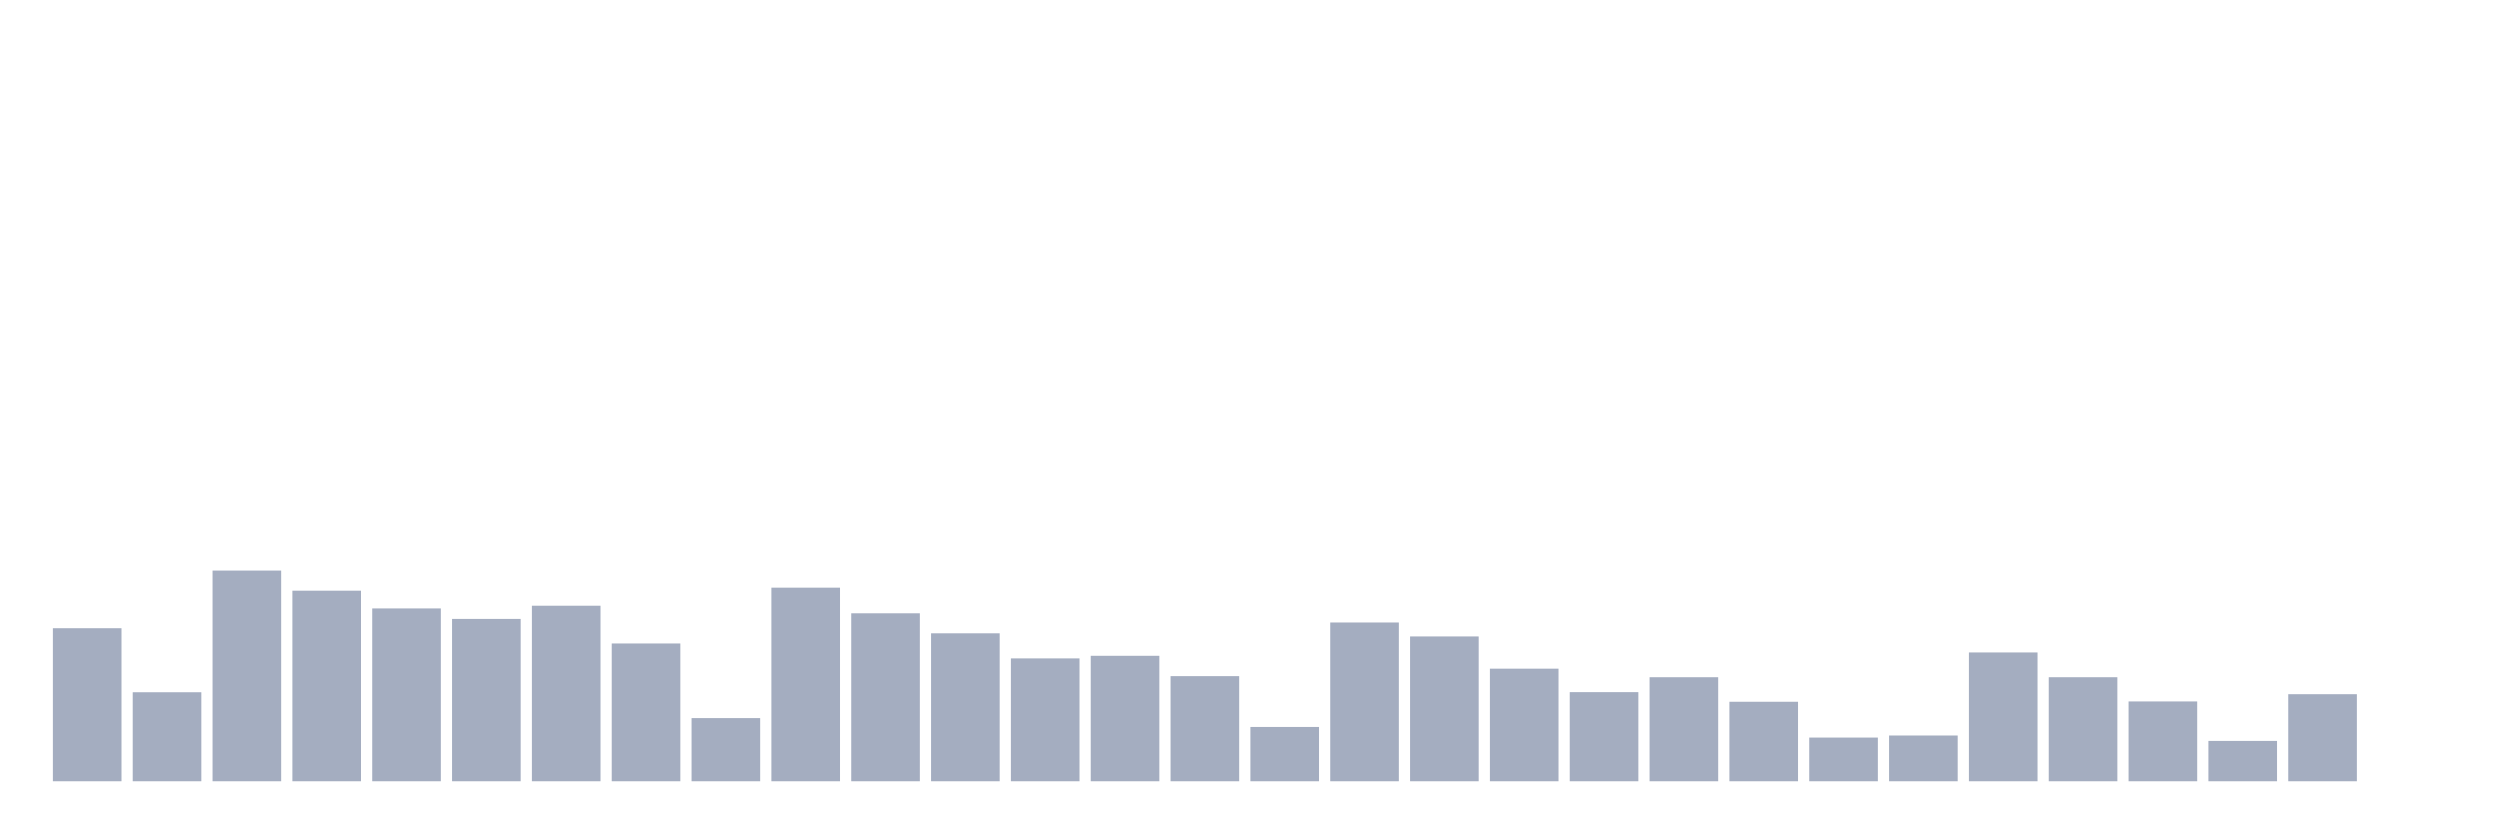
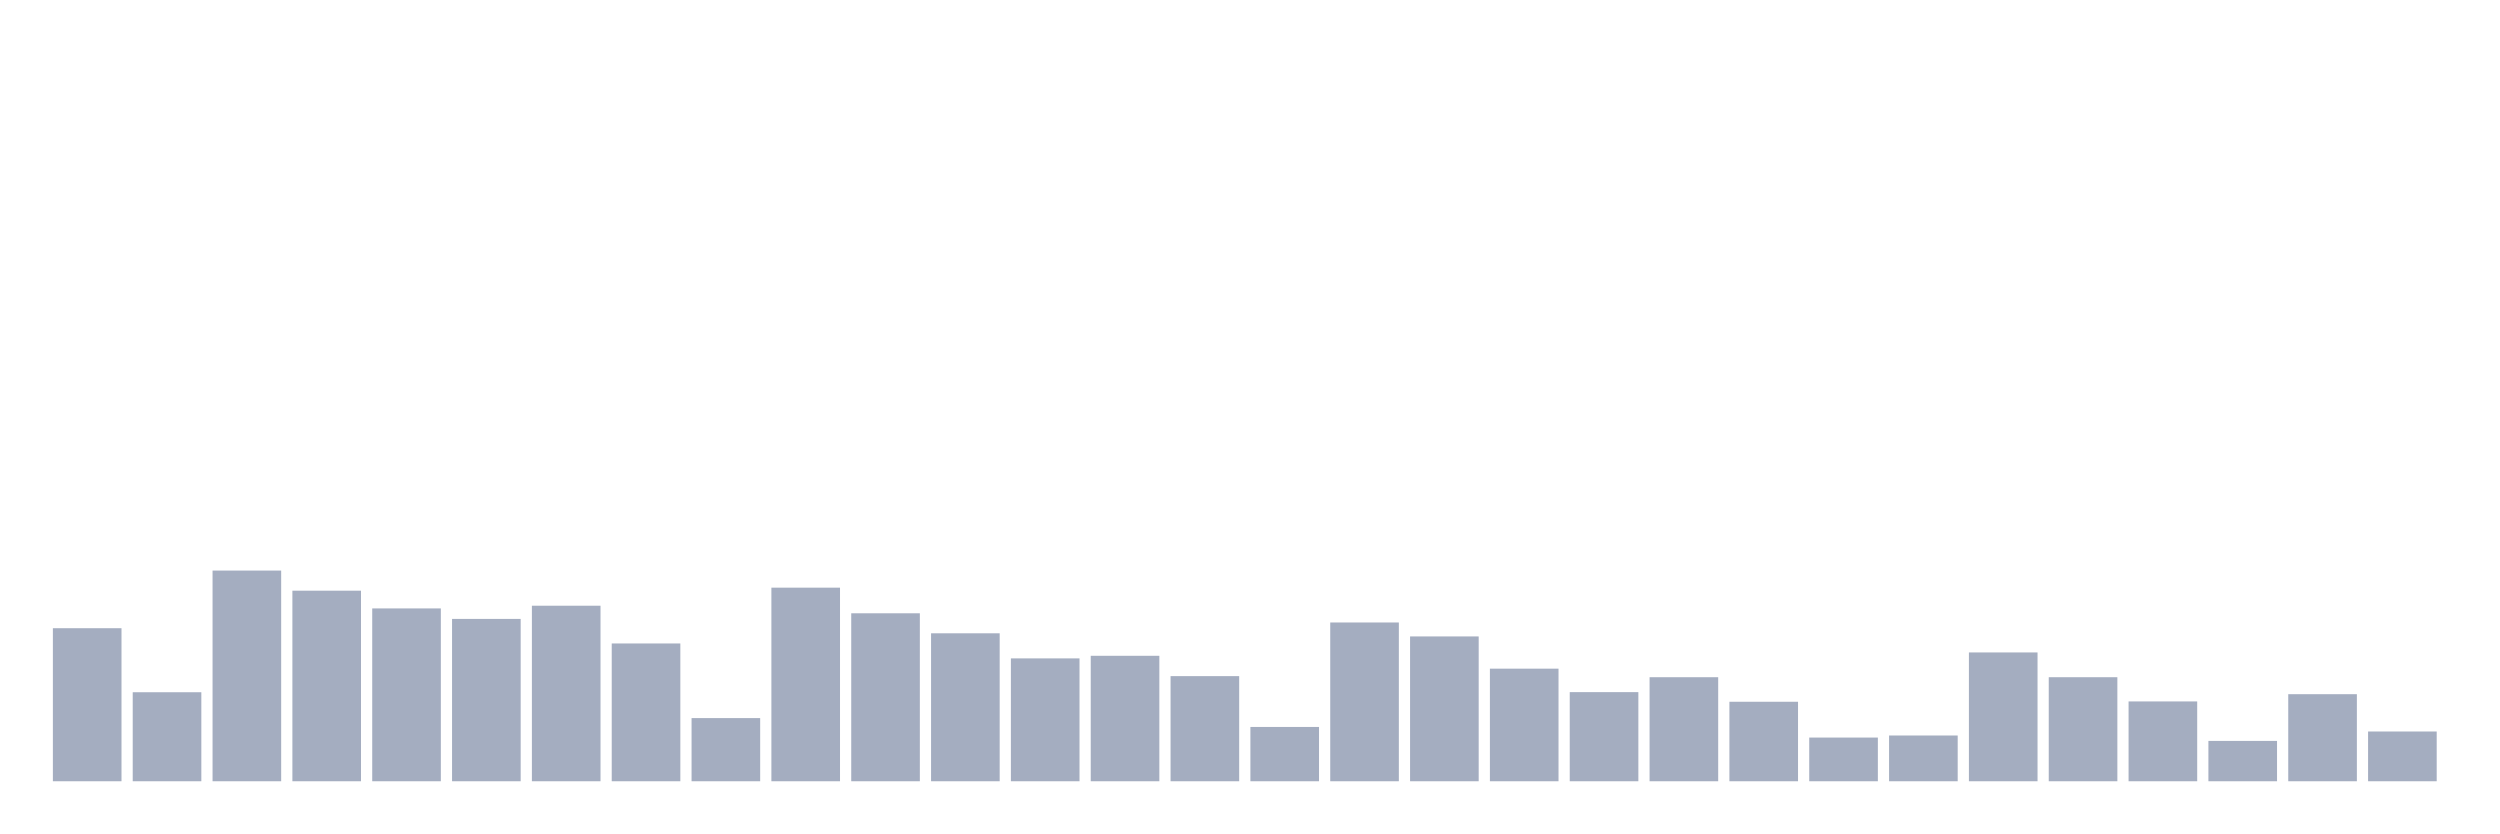
<svg xmlns="http://www.w3.org/2000/svg" viewBox="0 0 480 160">
  <g transform="translate(10,10)">
    <rect class="bar" x="0.153" width="13.175" y="110.617" height="29.383" fill="rgb(164,173,192)" />
    <rect class="bar" x="15.482" width="13.175" y="122.91" height="17.09" fill="rgb(164,173,192)" />
    <rect class="bar" x="30.81" width="13.175" y="99.549" height="40.451" fill="rgb(164,173,192)" />
    <rect class="bar" x="46.138" width="13.175" y="103.411" height="36.589" fill="rgb(164,173,192)" />
    <rect class="bar" x="61.466" width="13.175" y="106.817" height="33.183" fill="rgb(164,173,192)" />
    <rect class="bar" x="76.794" width="13.175" y="108.831" height="31.169" fill="rgb(164,173,192)" />
    <rect class="bar" x="92.123" width="13.175" y="106.298" height="33.702" fill="rgb(164,173,192)" />
    <rect class="bar" x="107.451" width="13.175" y="113.545" height="26.455" fill="rgb(164,173,192)" />
    <rect class="bar" x="122.779" width="13.175" y="127.873" height="12.127" fill="rgb(164,173,192)" />
    <rect class="bar" x="138.107" width="13.175" y="102.83" height="37.17" fill="rgb(164,173,192)" />
    <rect class="bar" x="153.436" width="13.175" y="107.751" height="32.249" fill="rgb(164,173,192)" />
    <rect class="bar" x="168.764" width="13.175" y="111.593" height="28.407" fill="rgb(164,173,192)" />
    <rect class="bar" x="184.092" width="13.175" y="116.411" height="23.589" fill="rgb(164,173,192)" />
    <rect class="bar" x="199.42" width="13.175" y="115.912" height="24.088" fill="rgb(164,173,192)" />
    <rect class="bar" x="214.748" width="13.175" y="119.816" height="20.184" fill="rgb(164,173,192)" />
    <rect class="bar" x="230.077" width="13.175" y="129.576" height="10.424" fill="rgb(164,173,192)" />
    <rect class="bar" x="245.405" width="13.175" y="109.516" height="30.484" fill="rgb(164,173,192)" />
    <rect class="bar" x="260.733" width="13.175" y="112.195" height="27.805" fill="rgb(164,173,192)" />
    <rect class="bar" x="276.061" width="13.175" y="118.383" height="21.617" fill="rgb(164,173,192)" />
    <rect class="bar" x="291.39" width="13.175" y="122.889" height="17.111" fill="rgb(164,173,192)" />
    <rect class="bar" x="306.718" width="13.175" y="120.024" height="19.976" fill="rgb(164,173,192)" />
    <rect class="bar" x="322.046" width="13.175" y="124.737" height="15.263" fill="rgb(164,173,192)" />
    <rect class="bar" x="337.374" width="13.175" y="131.611" height="8.389" fill="rgb(164,173,192)" />
    <rect class="bar" x="352.702" width="13.175" y="131.216" height="8.784" fill="rgb(164,173,192)" />
    <rect class="bar" x="368.031" width="13.175" y="115.268" height="24.732" fill="rgb(164,173,192)" />
    <rect class="bar" x="383.359" width="13.175" y="120.024" height="19.976" fill="rgb(164,173,192)" />
    <rect class="bar" x="398.687" width="13.175" y="124.675" height="15.325" fill="rgb(164,173,192)" />
    <rect class="bar" x="414.015" width="13.175" y="132.255" height="7.745" fill="rgb(164,173,192)" />
    <rect class="bar" x="429.344" width="13.175" y="123.284" height="16.716" fill="rgb(164,173,192)" />
-     <rect class="bar" x="444.672" width="13.175" y="140" height="0" fill="rgb(164,173,192)" />
+     <rect class="bar" x="444.672" width="13.175" y="130.448" height="9.552" fill="rgb(164,173,192)" />
  </g>
</svg>
